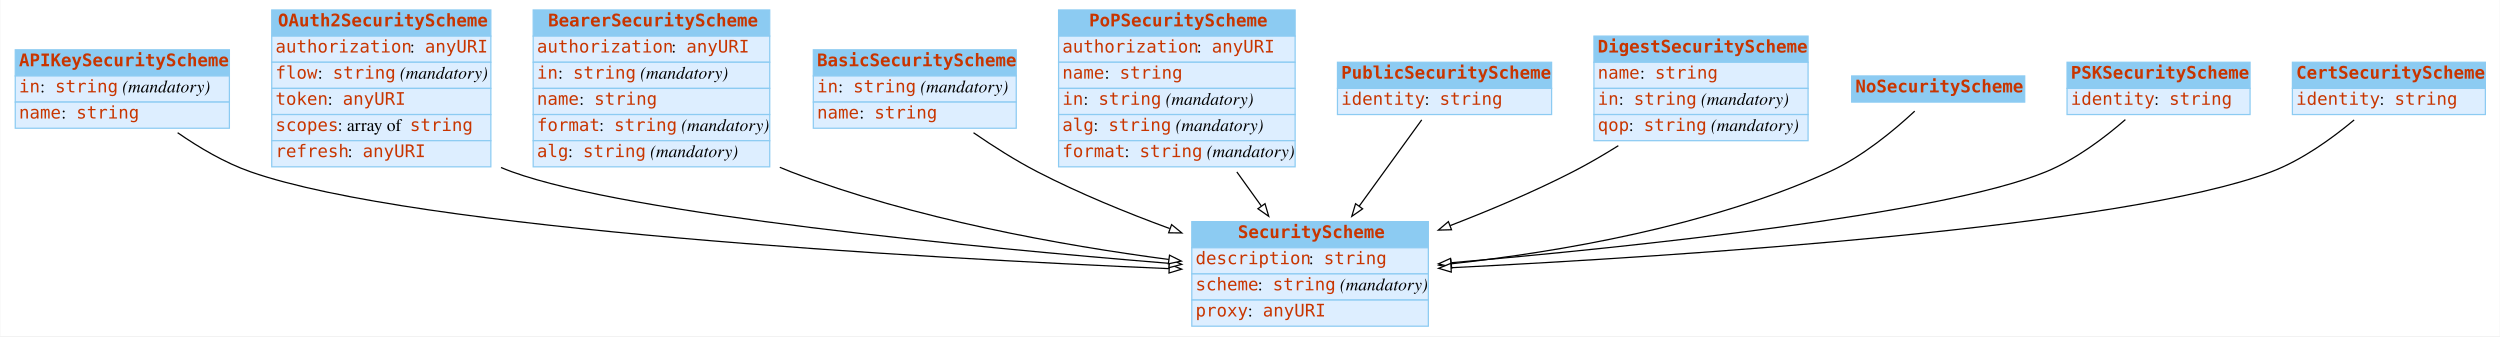
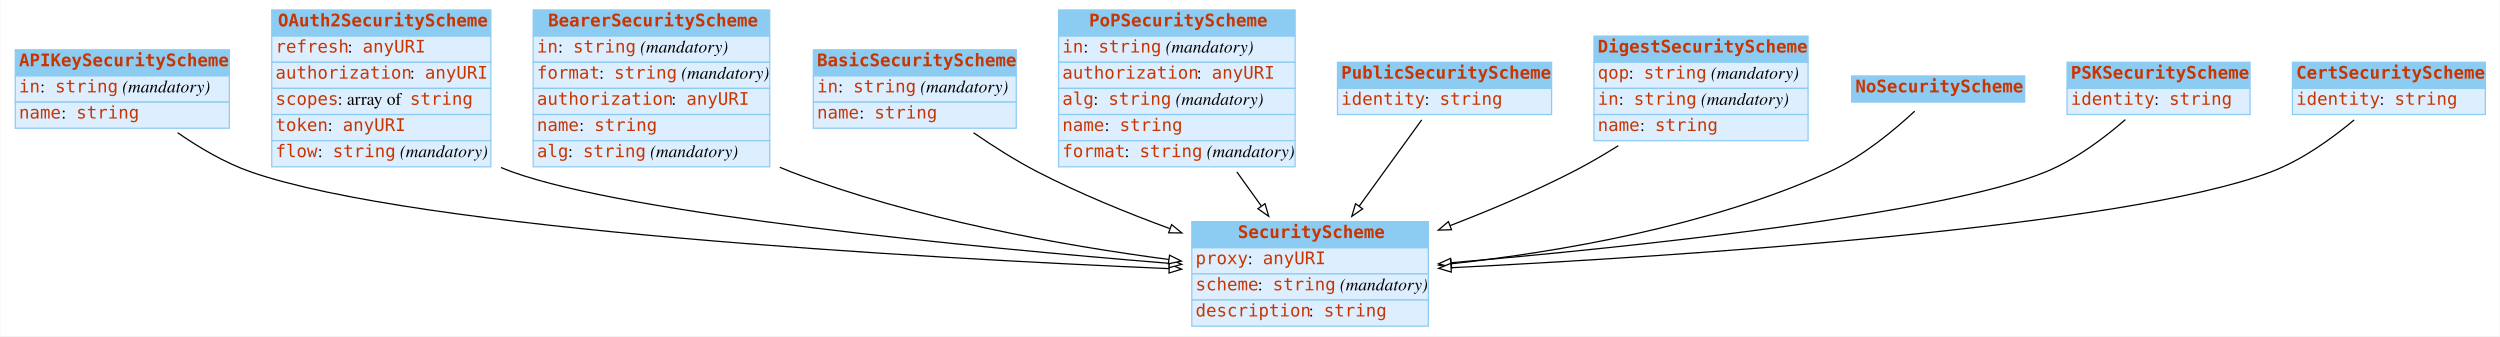
<svg xmlns="http://www.w3.org/2000/svg" width="2008pt" height="270pt" viewBox="0.00 0.00 2007.50 270.00">
  <g id="graph0" class="graph" transform="scale(1 1) rotate(0) translate(4 266)">
    <polygon fill="#ffffff" stroke="transparent" points="-4,4 -4,-266 2003.5,-266 2003.5,4 -4,4" />
    <g id="node1" class="node">
      <polygon fill="#8ccbf2" stroke="transparent" points="8,-205 8,-226 180,-226 180,-205 8,-205" />
      <polygon fill="none" stroke="#8ccbf2" points="8,-205 8,-226 180,-226 180,-205 8,-205" />
      <text text-anchor="start" x="11" y="-212.8" font-family="mono" font-weight="bold" font-size="14.00" fill="#c83500">APIKeySecurityScheme</text>
      <polygon fill="#ddeeff" stroke="transparent" points="8,-184 8,-205 180,-205 180,-184 8,-184" />
      <polygon fill="none" stroke="#8ccbf2" points="8,-184 8,-205 180,-205 180,-184 8,-184" />
      <text text-anchor="start" x="11" y="-191.8" font-family="mono" font-size="14.00" fill="#c83500">in</text>
      <text text-anchor="start" x="28" y="-191.8" font-family="Times,serif" font-size="14.00" fill="#000000"> : </text>
      <text text-anchor="start" x="40" y="-191.8" font-family="mono" font-size="14.00" fill="#c83500">string</text>
      <text text-anchor="start" x="90" y="-191.8" font-family="Times,serif" font-size="14.00" fill="#000000"> </text>
      <text text-anchor="start" x="94" y="-191.8" font-family="Times,serif" font-style="italic" font-size="14.00" fill="#000000">(mandatory)</text>
      <polygon fill="#ddeeff" stroke="transparent" points="8,-163 8,-184 180,-184 180,-163 8,-163" />
      <polygon fill="none" stroke="#8ccbf2" points="8,-163 8,-184 180,-184 180,-163 8,-163" />
      <text text-anchor="start" x="11" y="-170.8" font-family="mono" font-size="14.00" fill="#c83500">name</text>
      <text text-anchor="start" x="45" y="-170.8" font-family="Times,serif" font-size="14.00" fill="#000000"> : </text>
      <text text-anchor="start" x="57" y="-170.8" font-family="mono" font-size="14.00" fill="#c83500">string</text>
    </g>
    <g id="node3" class="node">
      <polygon fill="#8ccbf2" stroke="transparent" points="953,-67 953,-88 1143,-88 1143,-67 953,-67" />
      <polygon fill="none" stroke="#8ccbf2" points="953,-67 953,-88 1143,-88 1143,-67 953,-67" />
      <text text-anchor="start" x="990" y="-74.8" font-family="mono" font-weight="bold" font-size="14.00" fill="#c83500">SecurityScheme</text>
      <polygon fill="#ddeeff" stroke="transparent" points="953,-46 953,-67 1143,-67 1143,-46 953,-46" />
      <polygon fill="none" stroke="#8ccbf2" points="953,-46 953,-67 1143,-67 1143,-46 953,-46" />
-       <text text-anchor="start" x="956" y="-53.8" font-family="mono" font-size="14.00" fill="#c83500">description</text>
-       <text text-anchor="start" x="1047" y="-53.8" font-family="Times,serif" font-size="14.00" fill="#000000"> : </text>
-       <text text-anchor="start" x="1059" y="-53.8" font-family="mono" font-size="14.00" fill="#c83500">string</text>
+       <text text-anchor="start" x="956" y="-53.8" font-family="mono" font-size="14.00" fill="#c83500">proxy</text>
+       <text text-anchor="start" x="998" y="-53.8" font-family="Times,serif" font-size="14.00" fill="#000000"> : </text>
+       <text text-anchor="start" x="1010" y="-53.8" font-family="mono" font-size="14.00" fill="#c83500">anyURI</text>
      <polygon fill="#ddeeff" stroke="transparent" points="953,-25 953,-46 1143,-46 1143,-25 953,-25" />
      <polygon fill="none" stroke="#8ccbf2" points="953,-25 953,-46 1143,-46 1143,-25 953,-25" />
      <text text-anchor="start" x="956" y="-32.8" font-family="mono" font-size="14.00" fill="#c83500">scheme</text>
      <text text-anchor="start" x="1006" y="-32.8" font-family="Times,serif" font-size="14.00" fill="#000000"> : </text>
      <text text-anchor="start" x="1018" y="-32.8" font-family="mono" font-size="14.00" fill="#c83500">string</text>
      <text text-anchor="start" x="1068" y="-32.8" font-family="Times,serif" font-size="14.00" fill="#000000"> </text>
      <text text-anchor="start" x="1072" y="-32.8" font-family="Times,serif" font-style="italic" font-size="14.00" fill="#000000">(mandatory)</text>
      <polygon fill="#ddeeff" stroke="transparent" points="953,-4 953,-25 1143,-25 1143,-4 953,-4" />
      <polygon fill="none" stroke="#8ccbf2" points="953,-4 953,-25 1143,-25 1143,-4 953,-4" />
-       <text text-anchor="start" x="956" y="-11.8" font-family="mono" font-size="14.00" fill="#c83500">proxy</text>
-       <text text-anchor="start" x="998" y="-11.8" font-family="Times,serif" font-size="14.00" fill="#000000"> : </text>
-       <text text-anchor="start" x="1010" y="-11.8" font-family="mono" font-size="14.00" fill="#c83500">anyURI</text>
-     </g>
-     <g id="edge3" class="edge">
+       <text text-anchor="start" x="956" y="-11.8" font-family="mono" font-size="14.00" fill="#c83500">description</text>
+       <text text-anchor="start" x="1047" y="-11.8" font-family="Times,serif" font-size="14.00" fill="#000000"> : </text>
+       <text text-anchor="start" x="1059" y="-11.8" font-family="mono" font-size="14.00" fill="#c83500">string</text>
+     </g>
+     <g id="edge1" class="edge">
      <path fill="none" stroke="#000000" d="M138.424,-159.406C155.736,-147.396 176.36,-135.217 197,-128 330.238,-81.409 735.22,-58.786 934.624,-50.234" />
      <polygon fill="#ffffff" stroke="#000000" points="934.993,-53.721 944.836,-49.8 934.696,-46.728 934.993,-53.721" />
    </g>
    <g id="node2" class="node">
      <polygon fill="#8ccbf2" stroke="transparent" points="214,-237 214,-258 390,-258 390,-237 214,-237" />
      <polygon fill="none" stroke="#8ccbf2" points="214,-237 214,-258 390,-258 390,-237 214,-237" />
      <text text-anchor="start" x="219" y="-244.8" font-family="mono" font-weight="bold" font-size="14.00" fill="#c83500">OAuth2SecurityScheme</text>
      <polygon fill="#ddeeff" stroke="transparent" points="214,-216 214,-237 390,-237 390,-216 214,-216" />
      <polygon fill="none" stroke="#8ccbf2" points="214,-216 214,-237 390,-237 390,-216 214,-216" />
-       <text text-anchor="start" x="217" y="-223.8" font-family="mono" font-size="14.00" fill="#c83500">authorization</text>
-       <text text-anchor="start" x="325" y="-223.8" font-family="Times,serif" font-size="14.00" fill="#000000"> : </text>
-       <text text-anchor="start" x="337" y="-223.8" font-family="mono" font-size="14.00" fill="#c83500">anyURI</text>
+       <text text-anchor="start" x="217" y="-223.8" font-family="mono" font-size="14.00" fill="#c83500">refresh</text>
+       <text text-anchor="start" x="275" y="-223.8" font-family="Times,serif" font-size="14.00" fill="#000000"> : </text>
+       <text text-anchor="start" x="287" y="-223.8" font-family="mono" font-size="14.00" fill="#c83500">anyURI</text>
      <polygon fill="#ddeeff" stroke="transparent" points="214,-195 214,-216 390,-216 390,-195 214,-195" />
      <polygon fill="none" stroke="#8ccbf2" points="214,-195 214,-216 390,-216 390,-195 214,-195" />
-       <text text-anchor="start" x="217" y="-202.8" font-family="mono" font-size="14.00" fill="#c83500">flow</text>
-       <text text-anchor="start" x="251" y="-202.8" font-family="Times,serif" font-size="14.00" fill="#000000"> : </text>
-       <text text-anchor="start" x="263" y="-202.8" font-family="mono" font-size="14.00" fill="#c83500">string</text>
-       <text text-anchor="start" x="313" y="-202.8" font-family="Times,serif" font-size="14.00" fill="#000000"> </text>
-       <text text-anchor="start" x="317" y="-202.8" font-family="Times,serif" font-style="italic" font-size="14.00" fill="#000000">(mandatory)</text>
+       <text text-anchor="start" x="217" y="-202.8" font-family="mono" font-size="14.00" fill="#c83500">authorization</text>
+       <text text-anchor="start" x="325" y="-202.8" font-family="Times,serif" font-size="14.00" fill="#000000"> : </text>
+       <text text-anchor="start" x="337" y="-202.8" font-family="mono" font-size="14.00" fill="#c83500">anyURI</text>
      <polygon fill="#ddeeff" stroke="transparent" points="214,-174 214,-195 390,-195 390,-174 214,-174" />
      <polygon fill="none" stroke="#8ccbf2" points="214,-174 214,-195 390,-195 390,-174 214,-174" />
-       <text text-anchor="start" x="217" y="-181.8" font-family="mono" font-size="14.00" fill="#c83500">token</text>
-       <text text-anchor="start" x="259" y="-181.8" font-family="Times,serif" font-size="14.00" fill="#000000"> : </text>
-       <text text-anchor="start" x="271" y="-181.8" font-family="mono" font-size="14.00" fill="#c83500">anyURI</text>
+       <text text-anchor="start" x="217" y="-181.8" font-family="mono" font-size="14.00" fill="#c83500">scopes</text>
+       <text text-anchor="start" x="267" y="-181.8" font-family="Times,serif" font-size="14.00" fill="#000000"> : array of </text>
+       <text text-anchor="start" x="325" y="-181.8" font-family="mono" font-size="14.00" fill="#c83500">string</text>
      <polygon fill="#ddeeff" stroke="transparent" points="214,-153 214,-174 390,-174 390,-153 214,-153" />
      <polygon fill="none" stroke="#8ccbf2" points="214,-153 214,-174 390,-174 390,-153 214,-153" />
-       <text text-anchor="start" x="217" y="-160.8" font-family="mono" font-size="14.00" fill="#c83500">scopes</text>
-       <text text-anchor="start" x="267" y="-160.8" font-family="Times,serif" font-size="14.00" fill="#000000"> : array of </text>
-       <text text-anchor="start" x="325" y="-160.8" font-family="mono" font-size="14.00" fill="#c83500">string</text>
+       <text text-anchor="start" x="217" y="-160.8" font-family="mono" font-size="14.00" fill="#c83500">token</text>
+       <text text-anchor="start" x="259" y="-160.8" font-family="Times,serif" font-size="14.00" fill="#000000"> : </text>
+       <text text-anchor="start" x="271" y="-160.8" font-family="mono" font-size="14.00" fill="#c83500">anyURI</text>
      <polygon fill="#ddeeff" stroke="transparent" points="214,-132 214,-153 390,-153 390,-132 214,-132" />
      <polygon fill="none" stroke="#8ccbf2" points="214,-132 214,-153 390,-153 390,-132 214,-132" />
-       <text text-anchor="start" x="217" y="-139.8" font-family="mono" font-size="14.00" fill="#c83500">refresh</text>
-       <text text-anchor="start" x="275" y="-139.8" font-family="Times,serif" font-size="14.00" fill="#000000"> : </text>
-       <text text-anchor="start" x="287" y="-139.8" font-family="mono" font-size="14.00" fill="#c83500">anyURI</text>
-     </g>
-     <g id="edge5" class="edge">
+       <text text-anchor="start" x="217" y="-139.8" font-family="mono" font-size="14.00" fill="#c83500">flow</text>
+       <text text-anchor="start" x="251" y="-139.8" font-family="Times,serif" font-size="14.00" fill="#000000"> : </text>
+       <text text-anchor="start" x="263" y="-139.8" font-family="mono" font-size="14.00" fill="#c83500">string</text>
+       <text text-anchor="start" x="313" y="-139.8" font-family="Times,serif" font-size="14.00" fill="#000000"> </text>
+       <text text-anchor="start" x="317" y="-139.8" font-family="Times,serif" font-style="italic" font-size="14.00" fill="#000000">(mandatory)</text>
+     </g>
+     <g id="edge7" class="edge">
      <path fill="none" stroke="#000000" d="M398.157,-131.472C401.101,-130.23 404.052,-129.068 407,-128 501.442,-93.783 777.391,-67.314 934.715,-54.495" />
      <polygon fill="#ffffff" stroke="#000000" points="935.218,-57.966 944.903,-53.67 934.654,-50.989 935.218,-57.966" />
    </g>
    <g id="node4" class="node">
      <polygon fill="#8ccbf2" stroke="transparent" points="424,-237 424,-258 614,-258 614,-237 424,-237" />
      <polygon fill="none" stroke="#8ccbf2" points="424,-237 424,-258 614,-258 614,-237 424,-237" />
      <text text-anchor="start" x="436" y="-244.8" font-family="mono" font-weight="bold" font-size="14.00" fill="#c83500">BearerSecurityScheme</text>
      <polygon fill="#ddeeff" stroke="transparent" points="424,-216 424,-237 614,-237 614,-216 424,-216" />
      <polygon fill="none" stroke="#8ccbf2" points="424,-216 424,-237 614,-237 614,-216 424,-216" />
-       <text text-anchor="start" x="427" y="-223.8" font-family="mono" font-size="14.00" fill="#c83500">authorization</text>
-       <text text-anchor="start" x="535" y="-223.8" font-family="Times,serif" font-size="14.00" fill="#000000"> : </text>
-       <text text-anchor="start" x="547" y="-223.8" font-family="mono" font-size="14.00" fill="#c83500">anyURI</text>
+       <text text-anchor="start" x="427" y="-223.8" font-family="mono" font-size="14.00" fill="#c83500">in</text>
+       <text text-anchor="start" x="444" y="-223.8" font-family="Times,serif" font-size="14.00" fill="#000000"> : </text>
+       <text text-anchor="start" x="456" y="-223.8" font-family="mono" font-size="14.00" fill="#c83500">string</text>
+       <text text-anchor="start" x="506" y="-223.8" font-family="Times,serif" font-size="14.00" fill="#000000"> </text>
+       <text text-anchor="start" x="510" y="-223.8" font-family="Times,serif" font-style="italic" font-size="14.00" fill="#000000">(mandatory)</text>
      <polygon fill="#ddeeff" stroke="transparent" points="424,-195 424,-216 614,-216 614,-195 424,-195" />
      <polygon fill="none" stroke="#8ccbf2" points="424,-195 424,-216 614,-216 614,-195 424,-195" />
-       <text text-anchor="start" x="427" y="-202.8" font-family="mono" font-size="14.00" fill="#c83500">in</text>
-       <text text-anchor="start" x="444" y="-202.8" font-family="Times,serif" font-size="14.00" fill="#000000"> : </text>
-       <text text-anchor="start" x="456" y="-202.8" font-family="mono" font-size="14.00" fill="#c83500">string</text>
-       <text text-anchor="start" x="506" y="-202.8" font-family="Times,serif" font-size="14.00" fill="#000000"> </text>
-       <text text-anchor="start" x="510" y="-202.8" font-family="Times,serif" font-style="italic" font-size="14.00" fill="#000000">(mandatory)</text>
+       <text text-anchor="start" x="427" y="-202.8" font-family="mono" font-size="14.00" fill="#c83500">format</text>
+       <text text-anchor="start" x="477" y="-202.8" font-family="Times,serif" font-size="14.00" fill="#000000"> : </text>
+       <text text-anchor="start" x="489" y="-202.8" font-family="mono" font-size="14.00" fill="#c83500">string</text>
+       <text text-anchor="start" x="539" y="-202.8" font-family="Times,serif" font-size="14.00" fill="#000000"> </text>
+       <text text-anchor="start" x="543" y="-202.8" font-family="Times,serif" font-style="italic" font-size="14.00" fill="#000000">(mandatory)</text>
      <polygon fill="#ddeeff" stroke="transparent" points="424,-174 424,-195 614,-195 614,-174 424,-174" />
      <polygon fill="none" stroke="#8ccbf2" points="424,-174 424,-195 614,-195 614,-174 424,-174" />
-       <text text-anchor="start" x="427" y="-181.8" font-family="mono" font-size="14.00" fill="#c83500">name</text>
-       <text text-anchor="start" x="461" y="-181.8" font-family="Times,serif" font-size="14.00" fill="#000000"> : </text>
-       <text text-anchor="start" x="473" y="-181.8" font-family="mono" font-size="14.00" fill="#c83500">string</text>
+       <text text-anchor="start" x="427" y="-181.8" font-family="mono" font-size="14.00" fill="#c83500">authorization</text>
+       <text text-anchor="start" x="535" y="-181.8" font-family="Times,serif" font-size="14.00" fill="#000000"> : </text>
+       <text text-anchor="start" x="547" y="-181.8" font-family="mono" font-size="14.00" fill="#c83500">anyURI</text>
      <polygon fill="#ddeeff" stroke="transparent" points="424,-153 424,-174 614,-174 614,-153 424,-153" />
      <polygon fill="none" stroke="#8ccbf2" points="424,-153 424,-174 614,-174 614,-153 424,-153" />
-       <text text-anchor="start" x="427" y="-160.8" font-family="mono" font-size="14.00" fill="#c83500">format</text>
-       <text text-anchor="start" x="477" y="-160.8" font-family="Times,serif" font-size="14.00" fill="#000000"> : </text>
-       <text text-anchor="start" x="489" y="-160.8" font-family="mono" font-size="14.00" fill="#c83500">string</text>
-       <text text-anchor="start" x="539" y="-160.8" font-family="Times,serif" font-size="14.00" fill="#000000"> </text>
-       <text text-anchor="start" x="543" y="-160.8" font-family="Times,serif" font-style="italic" font-size="14.00" fill="#000000">(mandatory)</text>
+       <text text-anchor="start" x="427" y="-160.8" font-family="mono" font-size="14.00" fill="#c83500">name</text>
+       <text text-anchor="start" x="461" y="-160.8" font-family="Times,serif" font-size="14.00" fill="#000000"> : </text>
+       <text text-anchor="start" x="473" y="-160.8" font-family="mono" font-size="14.00" fill="#c83500">string</text>
      <polygon fill="#ddeeff" stroke="transparent" points="424,-132 424,-153 614,-153 614,-132 424,-132" />
      <polygon fill="none" stroke="#8ccbf2" points="424,-132 424,-153 614,-153 614,-132 424,-132" />
      <text text-anchor="start" x="427" y="-139.8" font-family="mono" font-size="14.00" fill="#c83500">alg</text>
      <text text-anchor="start" x="452" y="-139.8" font-family="Times,serif" font-size="14.00" fill="#000000"> : </text>
      <text text-anchor="start" x="464" y="-139.8" font-family="mono" font-size="14.00" fill="#c83500">string</text>
      <text text-anchor="start" x="514" y="-139.8" font-family="Times,serif" font-size="14.00" fill="#000000"> </text>
      <text text-anchor="start" x="518" y="-139.8" font-family="Times,serif" font-style="italic" font-size="14.00" fill="#000000">(mandatory)</text>
    </g>
-     <g id="edge2" class="edge">
+     <g id="edge8" class="edge">
      <path fill="none" stroke="#000000" d="M622.093,-131.628C625.066,-130.35 628.039,-129.137 631,-128 729.886,-90.028 849.008,-68.857 934.568,-57.584" />
      <polygon fill="#ffffff" stroke="#000000" points="935.102,-61.045 944.57,-56.292 934.204,-54.102 935.102,-61.045" />
    </g>
    <g id="node5" class="node">
      <polygon fill="#8ccbf2" stroke="transparent" points="649,-205 649,-226 812,-226 812,-205 649,-205" />
      <polygon fill="none" stroke="#8ccbf2" points="649,-205 649,-226 812,-226 812,-205 649,-205" />
      <text text-anchor="start" x="652" y="-212.8" font-family="mono" font-weight="bold" font-size="14.00" fill="#c83500">BasicSecurityScheme</text>
      <polygon fill="#ddeeff" stroke="transparent" points="649,-184 649,-205 812,-205 812,-184 649,-184" />
      <polygon fill="none" stroke="#8ccbf2" points="649,-184 649,-205 812,-205 812,-184 649,-184" />
      <text text-anchor="start" x="652" y="-191.8" font-family="mono" font-size="14.00" fill="#c83500">in</text>
      <text text-anchor="start" x="669" y="-191.8" font-family="Times,serif" font-size="14.00" fill="#000000"> : </text>
      <text text-anchor="start" x="681" y="-191.8" font-family="mono" font-size="14.00" fill="#c83500">string</text>
      <text text-anchor="start" x="731" y="-191.8" font-family="Times,serif" font-size="14.00" fill="#000000"> </text>
      <text text-anchor="start" x="735" y="-191.8" font-family="Times,serif" font-style="italic" font-size="14.00" fill="#000000">(mandatory)</text>
      <polygon fill="#ddeeff" stroke="transparent" points="649,-163 649,-184 812,-184 812,-163 649,-163" />
      <polygon fill="none" stroke="#8ccbf2" points="649,-163 649,-184 812,-184 812,-163 649,-163" />
      <text text-anchor="start" x="652" y="-170.8" font-family="mono" font-size="14.00" fill="#c83500">name</text>
      <text text-anchor="start" x="686" y="-170.8" font-family="Times,serif" font-size="14.00" fill="#000000"> : </text>
      <text text-anchor="start" x="698" y="-170.8" font-family="mono" font-size="14.00" fill="#c83500">string</text>
    </g>
    <g id="edge9" class="edge">
      <path fill="none" stroke="#000000" d="M777.683,-159.392C793.523,-148.482 811.574,-136.998 829,-128 862.468,-110.72 900.442,-95.194 935.26,-82.422" />
      <polygon fill="#ffffff" stroke="#000000" points="936.782,-85.593 944.99,-78.893 934.396,-79.012 936.782,-85.593" />
    </g>
    <g id="node6" class="node">
      <polygon fill="#8ccbf2" stroke="transparent" points="846,-237 846,-258 1036,-258 1036,-237 846,-237" />
      <polygon fill="none" stroke="#8ccbf2" points="846,-237 846,-258 1036,-258 1036,-237 846,-237" />
      <text text-anchor="start" x="870.5" y="-244.8" font-family="mono" font-weight="bold" font-size="14.00" fill="#c83500">PoPSecurityScheme</text>
      <polygon fill="#ddeeff" stroke="transparent" points="846,-216 846,-237 1036,-237 1036,-216 846,-216" />
      <polygon fill="none" stroke="#8ccbf2" points="846,-216 846,-237 1036,-237 1036,-216 846,-216" />
-       <text text-anchor="start" x="849" y="-223.8" font-family="mono" font-size="14.00" fill="#c83500">authorization</text>
-       <text text-anchor="start" x="957" y="-223.8" font-family="Times,serif" font-size="14.00" fill="#000000"> : </text>
-       <text text-anchor="start" x="969" y="-223.8" font-family="mono" font-size="14.00" fill="#c83500">anyURI</text>
+       <text text-anchor="start" x="849" y="-223.8" font-family="mono" font-size="14.00" fill="#c83500">in</text>
+       <text text-anchor="start" x="866" y="-223.8" font-family="Times,serif" font-size="14.00" fill="#000000"> : </text>
+       <text text-anchor="start" x="878" y="-223.8" font-family="mono" font-size="14.00" fill="#c83500">string</text>
+       <text text-anchor="start" x="928" y="-223.8" font-family="Times,serif" font-size="14.00" fill="#000000"> </text>
+       <text text-anchor="start" x="932" y="-223.8" font-family="Times,serif" font-style="italic" font-size="14.00" fill="#000000">(mandatory)</text>
      <polygon fill="#ddeeff" stroke="transparent" points="846,-195 846,-216 1036,-216 1036,-195 846,-195" />
      <polygon fill="none" stroke="#8ccbf2" points="846,-195 846,-216 1036,-216 1036,-195 846,-195" />
-       <text text-anchor="start" x="849" y="-202.8" font-family="mono" font-size="14.00" fill="#c83500">name</text>
-       <text text-anchor="start" x="883" y="-202.8" font-family="Times,serif" font-size="14.00" fill="#000000"> : </text>
-       <text text-anchor="start" x="895" y="-202.8" font-family="mono" font-size="14.00" fill="#c83500">string</text>
+       <text text-anchor="start" x="849" y="-202.8" font-family="mono" font-size="14.00" fill="#c83500">authorization</text>
+       <text text-anchor="start" x="957" y="-202.8" font-family="Times,serif" font-size="14.00" fill="#000000"> : </text>
+       <text text-anchor="start" x="969" y="-202.8" font-family="mono" font-size="14.00" fill="#c83500">anyURI</text>
      <polygon fill="#ddeeff" stroke="transparent" points="846,-174 846,-195 1036,-195 1036,-174 846,-174" />
      <polygon fill="none" stroke="#8ccbf2" points="846,-174 846,-195 1036,-195 1036,-174 846,-174" />
-       <text text-anchor="start" x="849" y="-181.8" font-family="mono" font-size="14.00" fill="#c83500">in</text>
-       <text text-anchor="start" x="866" y="-181.8" font-family="Times,serif" font-size="14.00" fill="#000000"> : </text>
-       <text text-anchor="start" x="878" y="-181.8" font-family="mono" font-size="14.00" fill="#c83500">string</text>
-       <text text-anchor="start" x="928" y="-181.8" font-family="Times,serif" font-size="14.00" fill="#000000"> </text>
-       <text text-anchor="start" x="932" y="-181.8" font-family="Times,serif" font-style="italic" font-size="14.00" fill="#000000">(mandatory)</text>
+       <text text-anchor="start" x="849" y="-181.8" font-family="mono" font-size="14.00" fill="#c83500">alg</text>
+       <text text-anchor="start" x="874" y="-181.8" font-family="Times,serif" font-size="14.00" fill="#000000"> : </text>
+       <text text-anchor="start" x="886" y="-181.8" font-family="mono" font-size="14.00" fill="#c83500">string</text>
+       <text text-anchor="start" x="936" y="-181.8" font-family="Times,serif" font-size="14.00" fill="#000000"> </text>
+       <text text-anchor="start" x="940" y="-181.8" font-family="Times,serif" font-style="italic" font-size="14.00" fill="#000000">(mandatory)</text>
      <polygon fill="#ddeeff" stroke="transparent" points="846,-153 846,-174 1036,-174 1036,-153 846,-153" />
      <polygon fill="none" stroke="#8ccbf2" points="846,-153 846,-174 1036,-174 1036,-153 846,-153" />
-       <text text-anchor="start" x="849" y="-160.8" font-family="mono" font-size="14.00" fill="#c83500">alg</text>
-       <text text-anchor="start" x="874" y="-160.8" font-family="Times,serif" font-size="14.00" fill="#000000"> : </text>
-       <text text-anchor="start" x="886" y="-160.8" font-family="mono" font-size="14.00" fill="#c83500">string</text>
-       <text text-anchor="start" x="936" y="-160.8" font-family="Times,serif" font-size="14.00" fill="#000000"> </text>
-       <text text-anchor="start" x="940" y="-160.8" font-family="Times,serif" font-style="italic" font-size="14.00" fill="#000000">(mandatory)</text>
+       <text text-anchor="start" x="849" y="-160.8" font-family="mono" font-size="14.00" fill="#c83500">name</text>
+       <text text-anchor="start" x="883" y="-160.8" font-family="Times,serif" font-size="14.00" fill="#000000"> : </text>
+       <text text-anchor="start" x="895" y="-160.8" font-family="mono" font-size="14.00" fill="#c83500">string</text>
      <polygon fill="#ddeeff" stroke="transparent" points="846,-132 846,-153 1036,-153 1036,-132 846,-132" />
      <polygon fill="none" stroke="#8ccbf2" points="846,-132 846,-153 1036,-153 1036,-132 846,-132" />
      <text text-anchor="start" x="849" y="-139.8" font-family="mono" font-size="14.00" fill="#c83500">format</text>
      <text text-anchor="start" x="899" y="-139.8" font-family="Times,serif" font-size="14.00" fill="#000000"> : </text>
      <text text-anchor="start" x="911" y="-139.8" font-family="mono" font-size="14.00" fill="#c83500">string</text>
      <text text-anchor="start" x="961" y="-139.8" font-family="Times,serif" font-size="14.00" fill="#000000"> </text>
      <text text-anchor="start" x="965" y="-139.8" font-family="Times,serif" font-style="italic" font-size="14.00" fill="#000000">(mandatory)</text>
    </g>
-     <g id="edge8" class="edge">
+     <g id="edge6" class="edge">
      <path fill="none" stroke="#000000" d="M989.179,-127.91C995.736,-118.778 1002.402,-109.497 1008.775,-100.621" />
      <polygon fill="#ffffff" stroke="#000000" points="1011.793,-102.419 1014.784,-92.255 1006.108,-98.336 1011.793,-102.419" />
    </g>
    <g id="node7" class="node">
      <polygon fill="#8ccbf2" stroke="transparent" points="1070,-195 1070,-216 1242,-216 1242,-195 1070,-195" />
      <polygon fill="none" stroke="#8ccbf2" points="1070,-195 1070,-216 1242,-216 1242,-195 1070,-195" />
      <text text-anchor="start" x="1073" y="-202.8" font-family="mono" font-weight="bold" font-size="14.00" fill="#c83500">PublicSecurityScheme</text>
      <polygon fill="#ddeeff" stroke="transparent" points="1070,-174 1070,-195 1242,-195 1242,-174 1070,-174" />
      <polygon fill="none" stroke="#8ccbf2" points="1070,-174 1070,-195 1242,-195 1242,-174 1070,-174" />
      <text text-anchor="start" x="1073" y="-181.8" font-family="mono" font-size="14.00" fill="#c83500">identity</text>
      <text text-anchor="start" x="1140" y="-181.8" font-family="Times,serif" font-size="14.00" fill="#000000"> : </text>
      <text text-anchor="start" x="1152" y="-181.8" font-family="mono" font-size="14.00" fill="#c83500">string</text>
    </g>
    <g id="edge10" class="edge">
      <path fill="none" stroke="#000000" d="M1137.679,-169.724C1123.952,-150.785 1104.656,-124.164 1087.478,-100.465" />
      <polygon fill="#ffffff" stroke="#000000" points="1090.205,-98.264 1081.503,-92.221 1084.537,-102.372 1090.205,-98.264" />
    </g>
    <g id="node8" class="node">
      <polygon fill="#8ccbf2" stroke="transparent" points="1276,-216 1276,-237 1448,-237 1448,-216 1276,-216" />
      <polygon fill="none" stroke="#8ccbf2" points="1276,-216 1276,-237 1448,-237 1448,-216 1276,-216" />
      <text text-anchor="start" x="1279" y="-223.8" font-family="mono" font-weight="bold" font-size="14.00" fill="#c83500">DigestSecurityScheme</text>
      <polygon fill="#ddeeff" stroke="transparent" points="1276,-195 1276,-216 1448,-216 1448,-195 1276,-195" />
      <polygon fill="none" stroke="#8ccbf2" points="1276,-195 1276,-216 1448,-216 1448,-195 1276,-195" />
-       <text text-anchor="start" x="1279" y="-202.8" font-family="mono" font-size="14.00" fill="#c83500">name</text>
-       <text text-anchor="start" x="1313" y="-202.8" font-family="Times,serif" font-size="14.00" fill="#000000"> : </text>
-       <text text-anchor="start" x="1325" y="-202.8" font-family="mono" font-size="14.00" fill="#c83500">string</text>
+       <text text-anchor="start" x="1279" y="-202.8" font-family="mono" font-size="14.00" fill="#c83500">qop</text>
+       <text text-anchor="start" x="1304" y="-202.8" font-family="Times,serif" font-size="14.00" fill="#000000"> : </text>
+       <text text-anchor="start" x="1316" y="-202.8" font-family="mono" font-size="14.00" fill="#c83500">string</text>
+       <text text-anchor="start" x="1366" y="-202.8" font-family="Times,serif" font-size="14.00" fill="#000000"> </text>
+       <text text-anchor="start" x="1370" y="-202.8" font-family="Times,serif" font-style="italic" font-size="14.00" fill="#000000">(mandatory)</text>
      <polygon fill="#ddeeff" stroke="transparent" points="1276,-174 1276,-195 1448,-195 1448,-174 1276,-174" />
      <polygon fill="none" stroke="#8ccbf2" points="1276,-174 1276,-195 1448,-195 1448,-174 1276,-174" />
      <text text-anchor="start" x="1279" y="-181.8" font-family="mono" font-size="14.00" fill="#c83500">in</text>
      <text text-anchor="start" x="1296" y="-181.8" font-family="Times,serif" font-size="14.00" fill="#000000"> : </text>
      <text text-anchor="start" x="1308" y="-181.8" font-family="mono" font-size="14.00" fill="#c83500">string</text>
      <text text-anchor="start" x="1358" y="-181.8" font-family="Times,serif" font-size="14.00" fill="#000000"> </text>
      <text text-anchor="start" x="1362" y="-181.8" font-family="Times,serif" font-style="italic" font-size="14.00" fill="#000000">(mandatory)</text>
      <polygon fill="#ddeeff" stroke="transparent" points="1276,-153 1276,-174 1448,-174 1448,-153 1276,-153" />
      <polygon fill="none" stroke="#8ccbf2" points="1276,-153 1276,-174 1448,-174 1448,-153 1276,-153" />
-       <text text-anchor="start" x="1279" y="-160.8" font-family="mono" font-size="14.00" fill="#c83500">qop</text>
-       <text text-anchor="start" x="1304" y="-160.8" font-family="Times,serif" font-size="14.00" fill="#000000"> : </text>
-       <text text-anchor="start" x="1316" y="-160.8" font-family="mono" font-size="14.00" fill="#c83500">string</text>
-       <text text-anchor="start" x="1366" y="-160.8" font-family="Times,serif" font-size="14.00" fill="#000000"> </text>
-       <text text-anchor="start" x="1370" y="-160.8" font-family="Times,serif" font-style="italic" font-size="14.00" fill="#000000">(mandatory)</text>
-     </g>
-     <g id="edge1" class="edge">
+       <text text-anchor="start" x="1279" y="-160.8" font-family="mono" font-size="14.00" fill="#c83500">name</text>
+       <text text-anchor="start" x="1313" y="-160.8" font-family="Times,serif" font-size="14.00" fill="#000000"> : </text>
+       <text text-anchor="start" x="1325" y="-160.8" font-family="mono" font-size="14.00" fill="#c83500">string</text>
+     </g>
+     <g id="edge3" class="edge">
      <path fill="none" stroke="#000000" d="M1295.596,-148.978C1283.662,-141.53 1271.149,-134.228 1259,-128 1227.885,-112.05 1192.912,-97.282 1160.522,-84.802" />
      <polygon fill="#ffffff" stroke="#000000" points="1161.602,-81.468 1151.012,-81.174 1159.107,-88.008 1161.602,-81.468" />
    </g>
    <g id="node9" class="node">
      <polygon fill="#8ccbf2" stroke="transparent" points="1483,-184 1483,-205 1622,-205 1622,-184 1483,-184" />
      <polygon fill="none" stroke="#8ccbf2" points="1483,-184 1483,-205 1622,-205 1622,-184 1483,-184" />
      <text text-anchor="start" x="1486" y="-191.8" font-family="mono" font-weight="bold" font-size="14.00" fill="#c83500">NoSecurityScheme</text>
    </g>
-     <g id="edge7" class="edge">
+     <g id="edge5" class="edge">
      <path fill="none" stroke="#000000" d="M1533.661,-176.73C1517.119,-161.332 1491.397,-139.953 1465,-128 1368.022,-84.085 1247.893,-63.624 1161.518,-54.129" />
      <polygon fill="#ffffff" stroke="#000000" points="1161.735,-50.632 1151.42,-53.052 1160.993,-57.593 1161.735,-50.632" />
    </g>
    <g id="node10" class="node">
      <polygon fill="#8ccbf2" stroke="transparent" points="1656,-195 1656,-216 1803,-216 1803,-195 1656,-195" />
      <polygon fill="none" stroke="#8ccbf2" points="1656,-195 1656,-216 1803,-216 1803,-195 1656,-195" />
      <text text-anchor="start" x="1659" y="-202.8" font-family="mono" font-weight="bold" font-size="14.00" fill="#c83500">PSKSecurityScheme</text>
      <polygon fill="#ddeeff" stroke="transparent" points="1656,-174 1656,-195 1803,-195 1803,-174 1656,-174" />
      <polygon fill="none" stroke="#8ccbf2" points="1656,-174 1656,-195 1803,-195 1803,-174 1656,-174" />
      <text text-anchor="start" x="1659" y="-181.8" font-family="mono" font-size="14.00" fill="#c83500">identity</text>
      <text text-anchor="start" x="1726" y="-181.8" font-family="Times,serif" font-size="14.00" fill="#000000"> : </text>
      <text text-anchor="start" x="1738" y="-181.8" font-family="mono" font-size="14.00" fill="#c83500">string</text>
    </g>
-     <g id="edge6" class="edge">
+     <g id="edge4" class="edge">
      <path fill="none" stroke="#000000" d="M1702.855,-169.932C1685.977,-155.258 1662.793,-137.75 1639,-128 1554.872,-93.527 1308.244,-67.775 1161.52,-54.993" />
      <polygon fill="#ffffff" stroke="#000000" points="1161.396,-51.47 1151.132,-54.095 1160.793,-58.444 1161.396,-51.47" />
    </g>
    <g id="node11" class="node">
      <polygon fill="#8ccbf2" stroke="transparent" points="1837,-195 1837,-216 1992,-216 1992,-195 1837,-195" />
      <polygon fill="none" stroke="#8ccbf2" points="1837,-195 1837,-216 1992,-216 1992,-195 1837,-195" />
      <text text-anchor="start" x="1840" y="-202.8" font-family="mono" font-weight="bold" font-size="14.00" fill="#c83500">CertSecurityScheme</text>
      <polygon fill="#ddeeff" stroke="transparent" points="1837,-174 1837,-195 1992,-195 1992,-174 1837,-174" />
      <polygon fill="none" stroke="#8ccbf2" points="1837,-174 1837,-195 1992,-195 1992,-174 1837,-174" />
      <text text-anchor="start" x="1840" y="-181.8" font-family="mono" font-size="14.00" fill="#c83500">identity</text>
      <text text-anchor="start" x="1907" y="-181.8" font-family="Times,serif" font-size="14.00" fill="#000000"> : </text>
      <text text-anchor="start" x="1919" y="-181.8" font-family="mono" font-size="14.00" fill="#c83500">string</text>
    </g>
-     <g id="edge4" class="edge">
+     <g id="edge2" class="edge">
      <path fill="none" stroke="#000000" d="M1886.612,-169.673C1868.953,-154.902 1844.734,-137.382 1820,-128 1702.366,-83.382 1345.74,-60.231 1161.255,-50.966" />
      <polygon fill="#ffffff" stroke="#000000" points="1161.411,-47.469 1151.25,-50.468 1161.064,-54.461 1161.411,-47.469" />
    </g>
  </g>
</svg>
